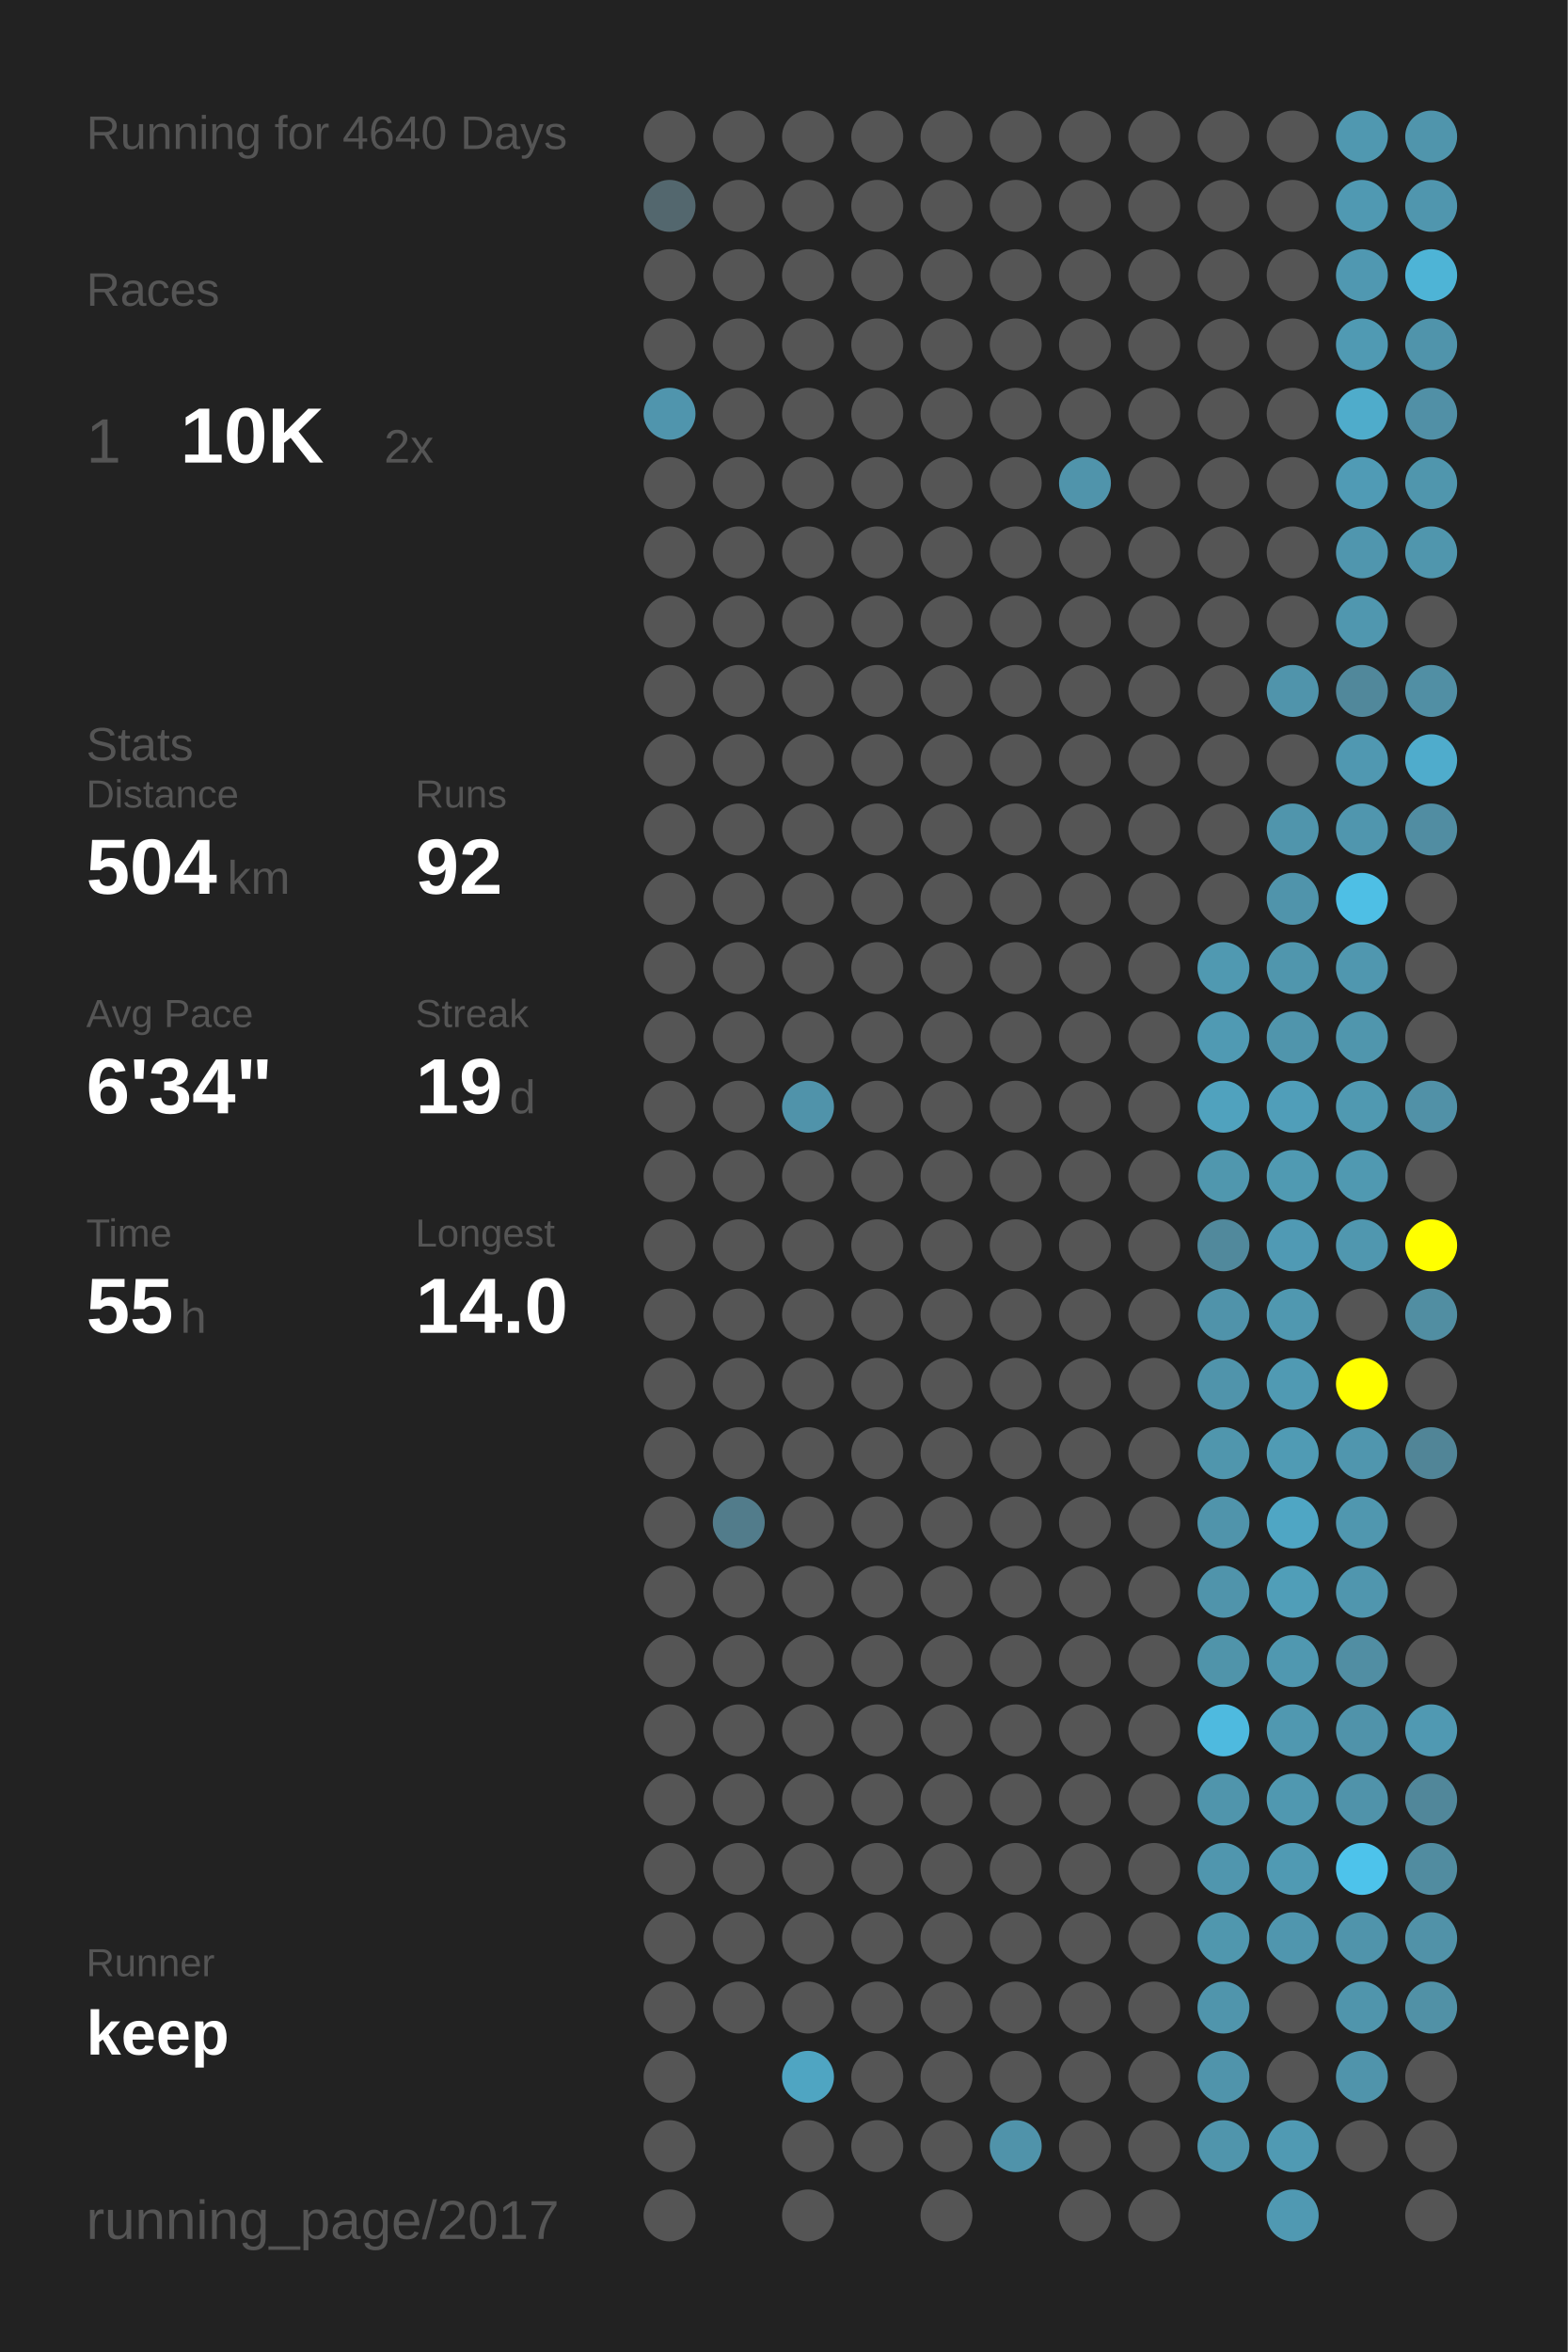
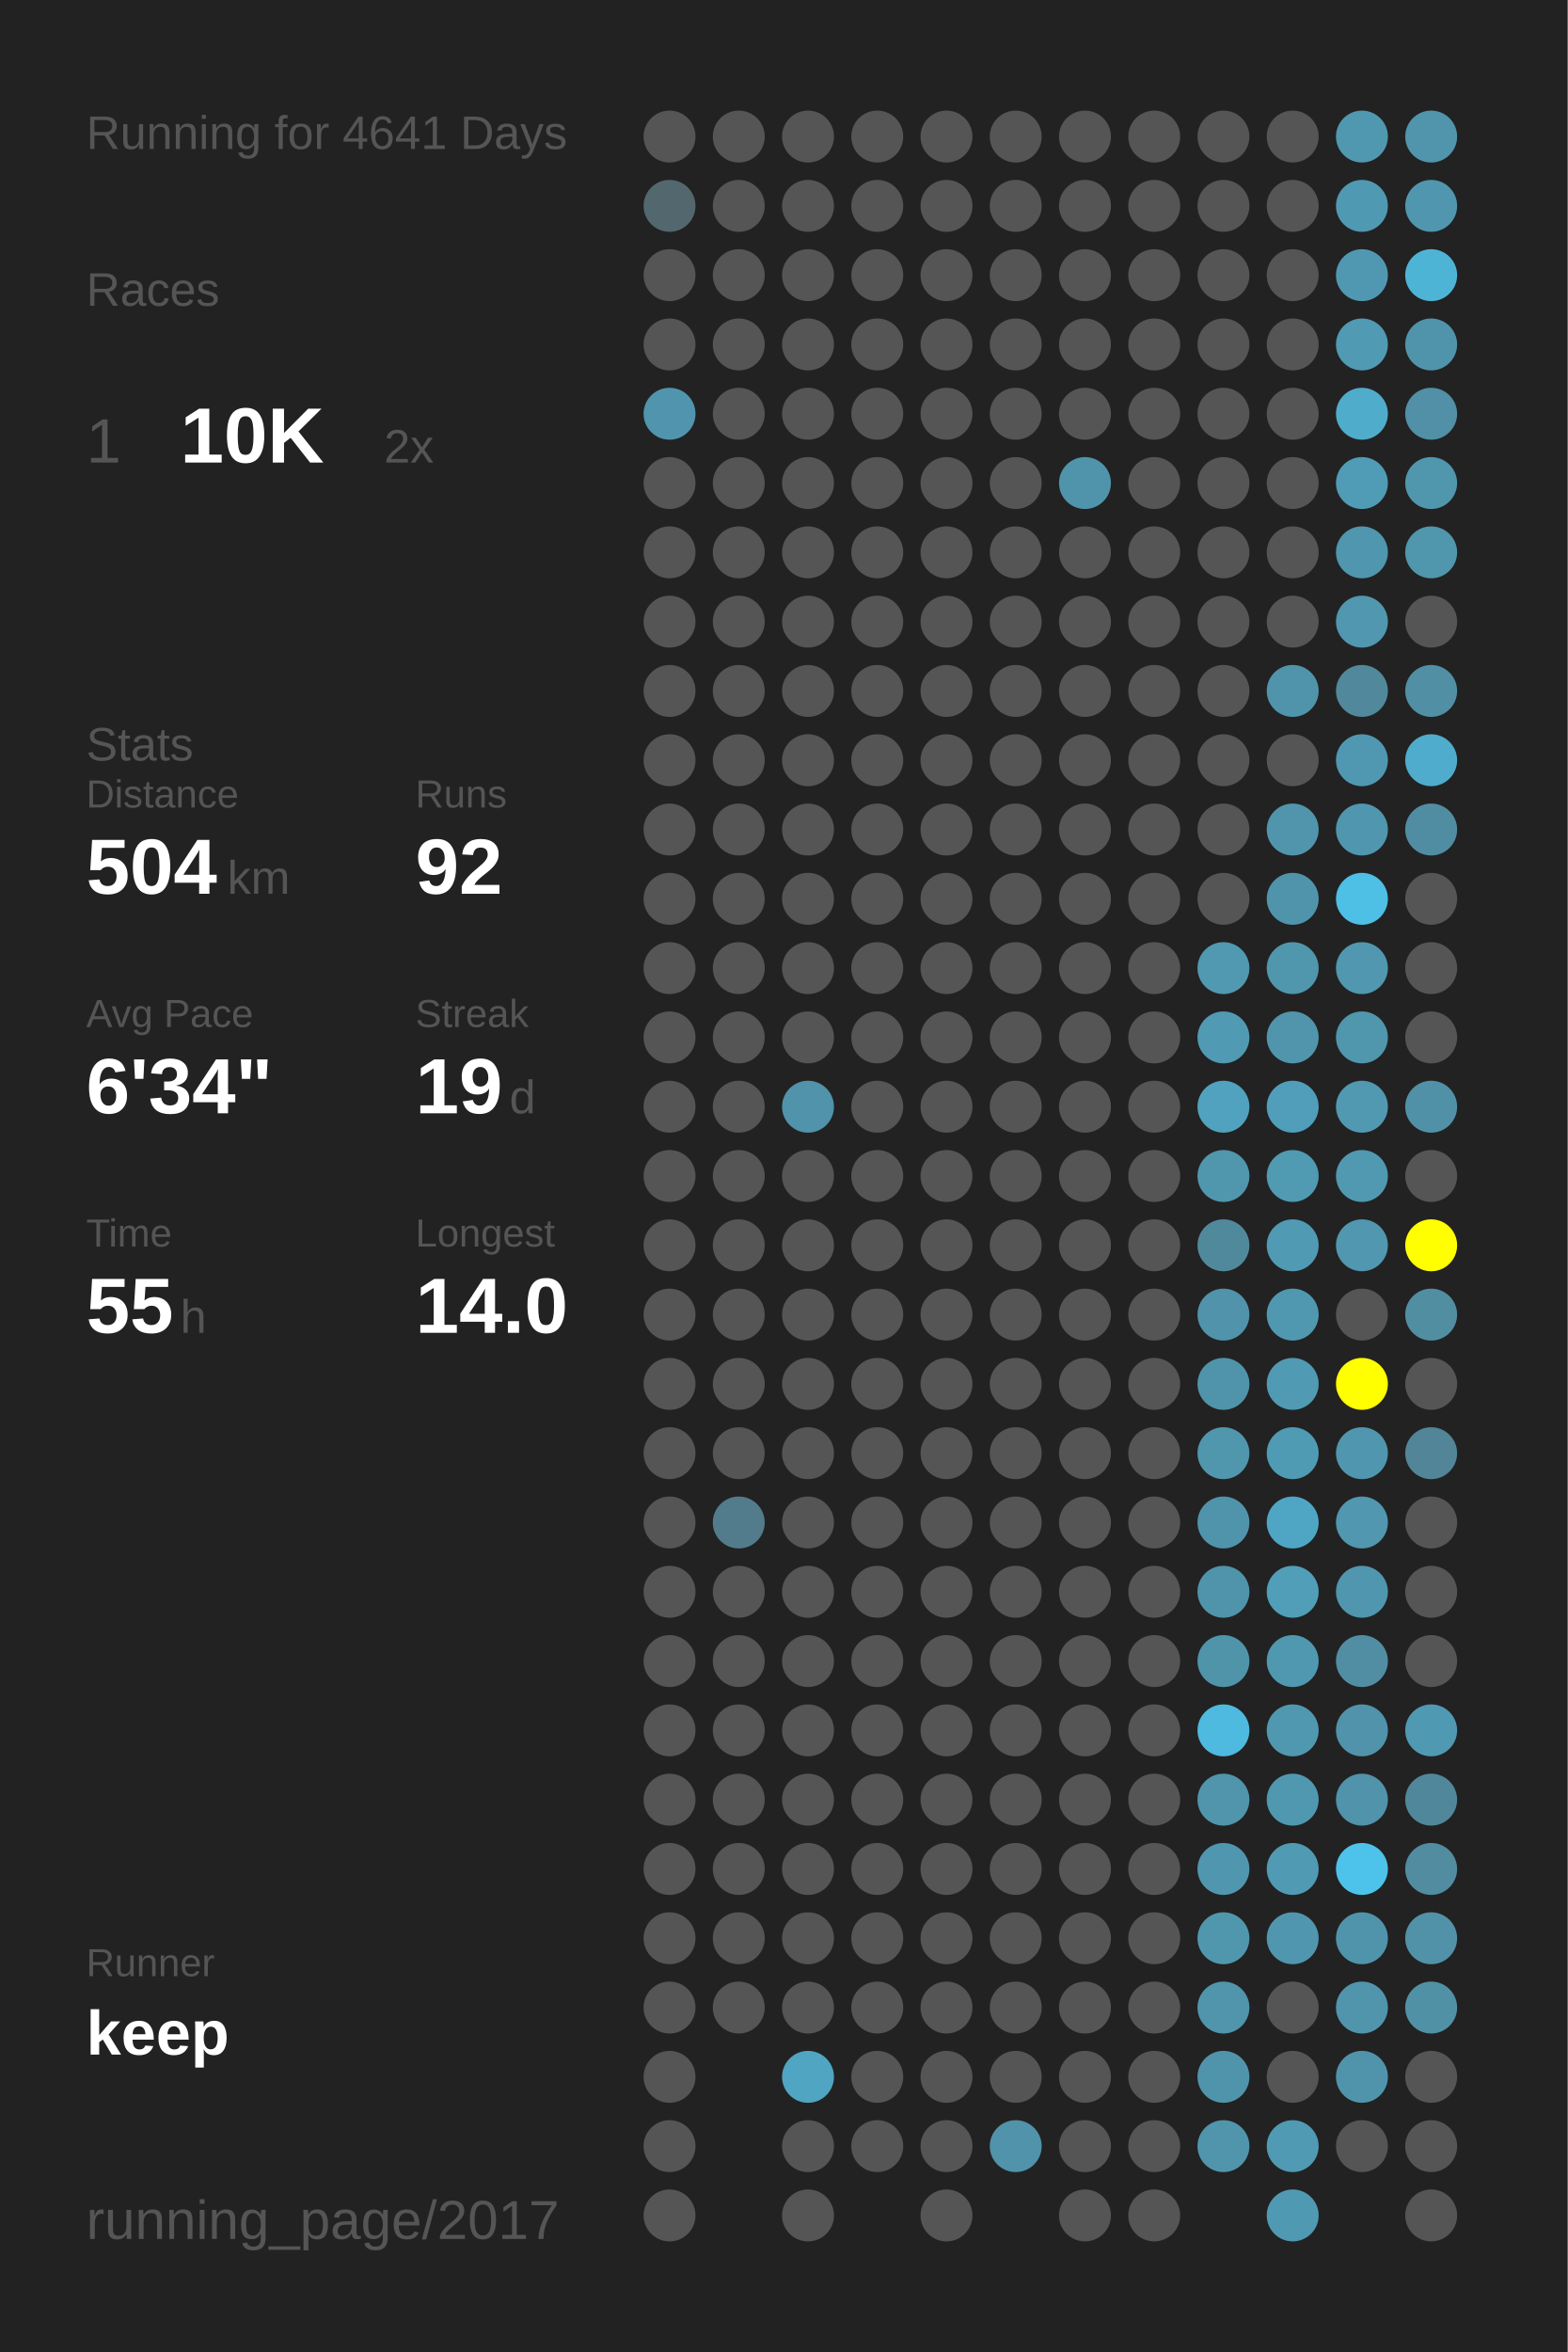
<svg xmlns="http://www.w3.org/2000/svg" baseProfile="full" height="300mm" version="1.1" viewBox="0,0,200,300" width="200mm">
  <defs />
  <rect fill="#222222" height="300" width="200" x="0" y="0" />
-   <text fill="#555555" style="font-size:6px; font-family:Arial;" x="11" y="19">Running for 4640 Days</text>
+   <text fill="#555555" style="font-size:6px; font-family:Arial;" x="11" y="19">Running for 4641 Days</text>
  <text fill="#555555" style="font-size:6px; font-family:Arial;" x="11" y="39">Races</text>
  <text fill="#555555" style="font-size:8px; font-family:Arial;" x="11" y="59">1</text>
  <text fill="#FFFFFF" style="font-size:10px; font-family:Arial; font-weight:bold;" x="23" y="59">10K</text>
  <text fill="#555555" style="font-size:6px; font-family:Arial;" x="49" y="59">2x</text>
  <text fill="#555555" style="font-size:6px; font-family:Arial;" x="11" y="97">Stats</text>
  <text fill="#555555" style="font-size:5px; font-family:Arial;" x="11" y="103">Distance</text>
  <text fill="#FFFFFF" style="font-size:10px; font-family:Arial; font-weight:bold;" x="11" y="114">504</text>
  <text fill="#555555" style="font-size:6px; font-family:Arial;" x="29" y="114">km</text>
  <text fill="#555555" style="font-size:5px; font-family:Arial;" x="53" y="103">Runs</text>
  <text fill="#FFFFFF" style="font-size:10px; font-family:Arial; font-weight:bold;" x="53" y="114">92</text>
  <text fill="#555555" style="font-size:5px; font-family:Arial;" x="11" y="131">Avg Pace</text>
  <text fill="#FFFFFF" style="font-size:10px; font-family:Arial; font-weight:bold;" x="11" y="142">6'34"</text>
  <text fill="#555555" style="font-size:5px; font-family:Arial;" x="53" y="131">Streak</text>
  <text fill="#FFFFFF" style="font-size:10px; font-family:Arial; font-weight:bold;" x="53" y="142">19</text>
  <text fill="#555555" style="font-size:6px; font-family:Arial;" x="65" y="142">d</text>
  <text fill="#555555" style="font-size:5px; font-family:Arial;" x="11" y="159">Time</text>
  <text fill="#FFFFFF" style="font-size:10px; font-family:Arial; font-weight:bold;" x="11" y="170">55</text>
  <text fill="#555555" style="font-size:6px; font-family:Arial;" x="23" y="170">h</text>
  <text fill="#555555" style="font-size:5px; font-family:Arial;" x="53" y="159">Longest</text>
  <text fill="#FFFFFF" style="font-size:10px; font-family:Arial; font-weight:bold;" x="53" y="170">14.0</text>
  <text fill="#555555" style="font-size:5px; font-family:Arial;" x="11" y="252.065">Runner</text>
  <text fill="#FFFFFF" style="font-size:8px; font-family:Arial; font-weight:bold;" x="11" y="262.065">keep</text>
  <text fill="#555555" style="font-size:7px; font-family:Arial;" x="11" y="285.581">running_page/2017</text>
  <circle cx="85.417" cy="17.419" fill="#555555" r="3.312" />
  <circle cx="85.417" cy="26.258" fill="#53676e" r="3.312" />
  <circle cx="85.417" cy="35.097" fill="#555555" r="3.312" />
  <circle cx="85.417" cy="43.935" fill="#555555" r="3.312" />
  <circle cx="85.417" cy="52.774" fill="#5095ad" r="3.312" />
  <circle cx="85.417" cy="61.613" fill="#555555" r="3.312" />
  <circle cx="85.417" cy="70.452" fill="#555555" r="3.312" />
  <circle cx="85.417" cy="79.29" fill="#555555" r="3.312" />
  <circle cx="85.417" cy="88.129" fill="#555555" r="3.312" />
  <circle cx="85.417" cy="96.968" fill="#555555" r="3.312" />
  <circle cx="85.417" cy="105.806" fill="#555555" r="3.312" />
  <circle cx="85.417" cy="114.645" fill="#555555" r="3.312" />
  <circle cx="85.417" cy="123.484" fill="#555555" r="3.312" />
  <circle cx="85.417" cy="132.323" fill="#555555" r="3.312" />
  <circle cx="85.417" cy="141.161" fill="#555555" r="3.312" />
  <circle cx="85.417" cy="150" fill="#555555" r="3.312" />
  <circle cx="85.417" cy="158.839" fill="#555555" r="3.312" />
  <circle cx="85.417" cy="167.677" fill="#555555" r="3.312" />
  <circle cx="85.417" cy="176.516" fill="#555555" r="3.312" />
  <circle cx="85.417" cy="185.355" fill="#555555" r="3.312" />
  <circle cx="85.417" cy="194.194" fill="#555555" r="3.312" />
  <circle cx="85.417" cy="203.032" fill="#555555" r="3.312" />
  <circle cx="85.417" cy="211.871" fill="#555555" r="3.312" />
  <circle cx="85.417" cy="220.71" fill="#555555" r="3.312" />
  <circle cx="85.417" cy="229.548" fill="#555555" r="3.312" />
  <circle cx="85.417" cy="238.387" fill="#555555" r="3.312" />
  <circle cx="85.417" cy="247.226" fill="#555555" r="3.312" />
  <circle cx="85.417" cy="256.065" fill="#555555" r="3.312" />
  <circle cx="85.417" cy="264.903" fill="#555555" r="3.312" />
  <circle cx="85.417" cy="273.742" fill="#555555" r="3.312" />
  <circle cx="85.417" cy="282.581" fill="#555555" r="3.312" />
  <circle cx="94.25" cy="17.419" fill="#555555" r="3.312" />
  <circle cx="94.25" cy="26.258" fill="#555555" r="3.312" />
  <circle cx="94.25" cy="35.097" fill="#555555" r="3.312" />
  <circle cx="94.25" cy="43.935" fill="#555555" r="3.312" />
  <circle cx="94.25" cy="52.774" fill="#555555" r="3.312" />
  <circle cx="94.25" cy="61.613" fill="#555555" r="3.312" />
  <circle cx="94.25" cy="70.452" fill="#555555" r="3.312" />
  <circle cx="94.25" cy="79.29" fill="#555555" r="3.312" />
  <circle cx="94.25" cy="88.129" fill="#555555" r="3.312" />
  <circle cx="94.25" cy="96.968" fill="#555555" r="3.312" />
  <circle cx="94.25" cy="105.806" fill="#555555" r="3.312" />
  <circle cx="94.25" cy="114.645" fill="#555555" r="3.312" />
  <circle cx="94.25" cy="123.484" fill="#555555" r="3.312" />
  <circle cx="94.25" cy="132.323" fill="#555555" r="3.312" />
  <circle cx="94.25" cy="141.161" fill="#555555" r="3.312" />
  <circle cx="94.25" cy="150" fill="#555555" r="3.312" />
  <circle cx="94.25" cy="158.839" fill="#555555" r="3.312" />
  <circle cx="94.25" cy="167.677" fill="#555555" r="3.312" />
  <circle cx="94.25" cy="176.516" fill="#555555" r="3.312" />
  <circle cx="94.25" cy="185.355" fill="#555555" r="3.312" />
  <circle cx="94.25" cy="194.194" fill="#527c8b" r="3.312" />
  <circle cx="94.25" cy="203.032" fill="#555555" r="3.312" />
  <circle cx="94.25" cy="211.871" fill="#555555" r="3.312" />
  <circle cx="94.25" cy="220.71" fill="#555555" r="3.312" />
  <circle cx="94.25" cy="229.548" fill="#555555" r="3.312" />
  <circle cx="94.25" cy="238.387" fill="#555555" r="3.312" />
  <circle cx="94.25" cy="247.226" fill="#555555" r="3.312" />
  <circle cx="94.25" cy="256.065" fill="#555555" r="3.312" />
  <circle cx="103.083" cy="17.419" fill="#555555" r="3.312" />
  <circle cx="103.083" cy="26.258" fill="#555555" r="3.312" />
  <circle cx="103.083" cy="35.097" fill="#555555" r="3.312" />
  <circle cx="103.083" cy="43.935" fill="#555555" r="3.312" />
  <circle cx="103.083" cy="52.774" fill="#555555" r="3.312" />
  <circle cx="103.083" cy="61.613" fill="#555555" r="3.312" />
  <circle cx="103.083" cy="70.452" fill="#555555" r="3.312" />
  <circle cx="103.083" cy="79.29" fill="#555555" r="3.312" />
  <circle cx="103.083" cy="88.129" fill="#555555" r="3.312" />
  <circle cx="103.083" cy="96.968" fill="#555555" r="3.312" />
  <circle cx="103.083" cy="105.806" fill="#555555" r="3.312" />
  <circle cx="103.083" cy="114.645" fill="#555555" r="3.312" />
  <circle cx="103.083" cy="123.484" fill="#555555" r="3.312" />
  <circle cx="103.083" cy="132.323" fill="#555555" r="3.312" />
  <circle cx="103.083" cy="141.161" fill="#5093aa" r="3.312" />
  <circle cx="103.083" cy="150" fill="#555555" r="3.312" />
  <circle cx="103.083" cy="158.839" fill="#555555" r="3.312" />
  <circle cx="103.083" cy="167.677" fill="#555555" r="3.312" />
  <circle cx="103.083" cy="176.516" fill="#555555" r="3.312" />
  <circle cx="103.083" cy="185.355" fill="#555555" r="3.312" />
  <circle cx="103.083" cy="194.194" fill="#555555" r="3.312" />
  <circle cx="103.083" cy="203.032" fill="#555555" r="3.312" />
  <circle cx="103.083" cy="211.871" fill="#555555" r="3.312" />
  <circle cx="103.083" cy="220.71" fill="#555555" r="3.312" />
  <circle cx="103.083" cy="229.548" fill="#555555" r="3.312" />
  <circle cx="103.083" cy="238.387" fill="#555555" r="3.312" />
  <circle cx="103.083" cy="247.226" fill="#555555" r="3.312" />
  <circle cx="103.083" cy="256.065" fill="#555555" r="3.312" />
  <circle cx="103.083" cy="264.903" fill="#4fa5c2" r="3.312" />
  <circle cx="103.083" cy="273.742" fill="#555555" r="3.312" />
  <circle cx="103.083" cy="282.581" fill="#555555" r="3.312" />
  <circle cx="111.917" cy="17.419" fill="#555555" r="3.312" />
  <circle cx="111.917" cy="26.258" fill="#555555" r="3.312" />
  <circle cx="111.917" cy="35.097" fill="#555555" r="3.312" />
  <circle cx="111.917" cy="43.935" fill="#555555" r="3.312" />
  <circle cx="111.917" cy="52.774" fill="#555555" r="3.312" />
  <circle cx="111.917" cy="61.613" fill="#555555" r="3.312" />
  <circle cx="111.917" cy="70.452" fill="#555555" r="3.312" />
  <circle cx="111.917" cy="79.29" fill="#555555" r="3.312" />
  <circle cx="111.917" cy="88.129" fill="#555555" r="3.312" />
  <circle cx="111.917" cy="96.968" fill="#555555" r="3.312" />
  <circle cx="111.917" cy="105.806" fill="#555555" r="3.312" />
  <circle cx="111.917" cy="114.645" fill="#555555" r="3.312" />
  <circle cx="111.917" cy="123.484" fill="#555555" r="3.312" />
  <circle cx="111.917" cy="132.323" fill="#555555" r="3.312" />
  <circle cx="111.917" cy="141.161" fill="#555555" r="3.312" />
  <circle cx="111.917" cy="150" fill="#555555" r="3.312" />
  <circle cx="111.917" cy="158.839" fill="#555555" r="3.312" />
  <circle cx="111.917" cy="167.677" fill="#555555" r="3.312" />
  <circle cx="111.917" cy="176.516" fill="#555555" r="3.312" />
  <circle cx="111.917" cy="185.355" fill="#555555" r="3.312" />
  <circle cx="111.917" cy="194.194" fill="#555555" r="3.312" />
  <circle cx="111.917" cy="203.032" fill="#555555" r="3.312" />
  <circle cx="111.917" cy="211.871" fill="#555555" r="3.312" />
  <circle cx="111.917" cy="220.71" fill="#555555" r="3.312" />
  <circle cx="111.917" cy="229.548" fill="#555555" r="3.312" />
  <circle cx="111.917" cy="238.387" fill="#555555" r="3.312" />
  <circle cx="111.917" cy="247.226" fill="#555555" r="3.312" />
  <circle cx="111.917" cy="256.065" fill="#555555" r="3.312" />
  <circle cx="111.917" cy="264.903" fill="#555555" r="3.312" />
  <circle cx="111.917" cy="273.742" fill="#555555" r="3.312" />
  <circle cx="120.75" cy="17.419" fill="#555555" r="3.312" />
  <circle cx="120.75" cy="26.258" fill="#555555" r="3.312" />
  <circle cx="120.75" cy="35.097" fill="#555555" r="3.312" />
  <circle cx="120.75" cy="43.935" fill="#555555" r="3.312" />
  <circle cx="120.75" cy="52.774" fill="#555555" r="3.312" />
  <circle cx="120.75" cy="61.613" fill="#555555" r="3.312" />
  <circle cx="120.75" cy="70.452" fill="#555555" r="3.312" />
  <circle cx="120.75" cy="79.29" fill="#555555" r="3.312" />
  <circle cx="120.75" cy="88.129" fill="#555555" r="3.312" />
  <circle cx="120.75" cy="96.968" fill="#555555" r="3.312" />
  <circle cx="120.75" cy="105.806" fill="#555555" r="3.312" />
  <circle cx="120.75" cy="114.645" fill="#555555" r="3.312" />
  <circle cx="120.75" cy="123.484" fill="#555555" r="3.312" />
  <circle cx="120.75" cy="132.323" fill="#555555" r="3.312" />
  <circle cx="120.75" cy="141.161" fill="#555555" r="3.312" />
  <circle cx="120.75" cy="150" fill="#555555" r="3.312" />
  <circle cx="120.75" cy="158.839" fill="#555555" r="3.312" />
  <circle cx="120.75" cy="167.677" fill="#555555" r="3.312" />
  <circle cx="120.75" cy="176.516" fill="#555555" r="3.312" />
  <circle cx="120.75" cy="185.355" fill="#555555" r="3.312" />
  <circle cx="120.75" cy="194.194" fill="#555555" r="3.312" />
  <circle cx="120.75" cy="203.032" fill="#555555" r="3.312" />
  <circle cx="120.75" cy="211.871" fill="#555555" r="3.312" />
  <circle cx="120.75" cy="220.71" fill="#555555" r="3.312" />
  <circle cx="120.75" cy="229.548" fill="#555555" r="3.312" />
  <circle cx="120.75" cy="238.387" fill="#555555" r="3.312" />
  <circle cx="120.75" cy="247.226" fill="#555555" r="3.312" />
  <circle cx="120.75" cy="256.065" fill="#555555" r="3.312" />
  <circle cx="120.75" cy="264.903" fill="#555555" r="3.312" />
  <circle cx="120.75" cy="273.742" fill="#555555" r="3.312" />
  <circle cx="120.75" cy="282.581" fill="#555555" r="3.312" />
  <circle cx="129.583" cy="17.419" fill="#555555" r="3.312" />
  <circle cx="129.583" cy="26.258" fill="#555555" r="3.312" />
  <circle cx="129.583" cy="35.097" fill="#555555" r="3.312" />
  <circle cx="129.583" cy="43.935" fill="#555555" r="3.312" />
  <circle cx="129.583" cy="52.774" fill="#555555" r="3.312" />
  <circle cx="129.583" cy="61.613" fill="#555555" r="3.312" />
  <circle cx="129.583" cy="70.452" fill="#555555" r="3.312" />
  <circle cx="129.583" cy="79.29" fill="#555555" r="3.312" />
  <circle cx="129.583" cy="88.129" fill="#555555" r="3.312" />
  <circle cx="129.583" cy="96.968" fill="#555555" r="3.312" />
  <circle cx="129.583" cy="105.806" fill="#555555" r="3.312" />
  <circle cx="129.583" cy="114.645" fill="#555555" r="3.312" />
  <circle cx="129.583" cy="123.484" fill="#555555" r="3.312" />
  <circle cx="129.583" cy="132.323" fill="#555555" r="3.312" />
  <circle cx="129.583" cy="141.161" fill="#555555" r="3.312" />
  <circle cx="129.583" cy="150" fill="#555555" r="3.312" />
  <circle cx="129.583" cy="158.839" fill="#555555" r="3.312" />
  <circle cx="129.583" cy="167.677" fill="#555555" r="3.312" />
  <circle cx="129.583" cy="176.516" fill="#555555" r="3.312" />
  <circle cx="129.583" cy="185.355" fill="#555555" r="3.312" />
  <circle cx="129.583" cy="194.194" fill="#555555" r="3.312" />
  <circle cx="129.583" cy="203.032" fill="#555555" r="3.312" />
  <circle cx="129.583" cy="211.871" fill="#555555" r="3.312" />
  <circle cx="129.583" cy="220.71" fill="#555555" r="3.312" />
  <circle cx="129.583" cy="229.548" fill="#555555" r="3.312" />
  <circle cx="129.583" cy="238.387" fill="#555555" r="3.312" />
  <circle cx="129.583" cy="247.226" fill="#555555" r="3.312" />
  <circle cx="129.583" cy="256.065" fill="#555555" r="3.312" />
  <circle cx="129.583" cy="264.903" fill="#555555" r="3.312" />
  <circle cx="129.583" cy="273.742" fill="#5093aa" r="3.312" />
  <circle cx="138.417" cy="17.419" fill="#555555" r="3.312" />
  <circle cx="138.417" cy="26.258" fill="#555555" r="3.312" />
  <circle cx="138.417" cy="35.097" fill="#555555" r="3.312" />
  <circle cx="138.417" cy="43.935" fill="#555555" r="3.312" />
  <circle cx="138.417" cy="52.774" fill="#555555" r="3.312" />
  <circle cx="138.417" cy="61.613" fill="#5094ab" r="3.312" />
  <circle cx="138.417" cy="70.452" fill="#555555" r="3.312" />
  <circle cx="138.417" cy="79.29" fill="#555555" r="3.312" />
  <circle cx="138.417" cy="88.129" fill="#555555" r="3.312" />
  <circle cx="138.417" cy="96.968" fill="#555555" r="3.312" />
  <circle cx="138.417" cy="105.806" fill="#555555" r="3.312" />
  <circle cx="138.417" cy="114.645" fill="#555555" r="3.312" />
  <circle cx="138.417" cy="123.484" fill="#555555" r="3.312" />
  <circle cx="138.417" cy="132.323" fill="#555555" r="3.312" />
  <circle cx="138.417" cy="141.161" fill="#555555" r="3.312" />
  <circle cx="138.417" cy="150" fill="#555555" r="3.312" />
  <circle cx="138.417" cy="158.839" fill="#555555" r="3.312" />
  <circle cx="138.417" cy="167.677" fill="#555555" r="3.312" />
  <circle cx="138.417" cy="176.516" fill="#555555" r="3.312" />
  <circle cx="138.417" cy="185.355" fill="#555555" r="3.312" />
  <circle cx="138.417" cy="194.194" fill="#555555" r="3.312" />
  <circle cx="138.417" cy="203.032" fill="#555555" r="3.312" />
  <circle cx="138.417" cy="211.871" fill="#555555" r="3.312" />
  <circle cx="138.417" cy="220.71" fill="#555555" r="3.312" />
  <circle cx="138.417" cy="229.548" fill="#555555" r="3.312" />
  <circle cx="138.417" cy="238.387" fill="#555555" r="3.312" />
  <circle cx="138.417" cy="247.226" fill="#555555" r="3.312" />
  <circle cx="138.417" cy="256.065" fill="#555555" r="3.312" />
  <circle cx="138.417" cy="264.903" fill="#555555" r="3.312" />
  <circle cx="138.417" cy="273.742" fill="#555555" r="3.312" />
  <circle cx="138.417" cy="282.581" fill="#555555" r="3.312" />
  <circle cx="147.25" cy="17.419" fill="#555555" r="3.312" />
  <circle cx="147.25" cy="26.258" fill="#555555" r="3.312" />
  <circle cx="147.25" cy="35.097" fill="#555555" r="3.312" />
  <circle cx="147.25" cy="43.935" fill="#555555" r="3.312" />
  <circle cx="147.25" cy="52.774" fill="#555555" r="3.312" />
  <circle cx="147.25" cy="61.613" fill="#555555" r="3.312" />
  <circle cx="147.25" cy="70.452" fill="#555555" r="3.312" />
  <circle cx="147.25" cy="79.29" fill="#555555" r="3.312" />
  <circle cx="147.25" cy="88.129" fill="#555555" r="3.312" />
  <circle cx="147.25" cy="96.968" fill="#555555" r="3.312" />
  <circle cx="147.25" cy="105.806" fill="#555555" r="3.312" />
  <circle cx="147.25" cy="114.645" fill="#555555" r="3.312" />
  <circle cx="147.25" cy="123.484" fill="#555555" r="3.312" />
  <circle cx="147.25" cy="132.323" fill="#555555" r="3.312" />
  <circle cx="147.25" cy="141.161" fill="#555555" r="3.312" />
  <circle cx="147.25" cy="150" fill="#555555" r="3.312" />
  <circle cx="147.25" cy="158.839" fill="#555555" r="3.312" />
  <circle cx="147.25" cy="167.677" fill="#555555" r="3.312" />
  <circle cx="147.25" cy="176.516" fill="#555555" r="3.312" />
  <circle cx="147.25" cy="185.355" fill="#555555" r="3.312" />
  <circle cx="147.25" cy="194.194" fill="#555555" r="3.312" />
  <circle cx="147.25" cy="203.032" fill="#555555" r="3.312" />
  <circle cx="147.25" cy="211.871" fill="#555555" r="3.312" />
  <circle cx="147.25" cy="220.71" fill="#555555" r="3.312" />
  <circle cx="147.25" cy="229.548" fill="#555555" r="3.312" />
  <circle cx="147.25" cy="238.387" fill="#555555" r="3.312" />
  <circle cx="147.25" cy="247.226" fill="#555555" r="3.312" />
  <circle cx="147.25" cy="256.065" fill="#555555" r="3.312" />
  <circle cx="147.25" cy="264.903" fill="#555555" r="3.312" />
  <circle cx="147.25" cy="273.742" fill="#555555" r="3.312" />
  <circle cx="147.25" cy="282.581" fill="#555555" r="3.312" />
  <circle cx="156.083" cy="17.419" fill="#555555" r="3.312" />
  <circle cx="156.083" cy="26.258" fill="#555555" r="3.312" />
  <circle cx="156.083" cy="35.097" fill="#555555" r="3.312" />
  <circle cx="156.083" cy="43.935" fill="#555555" r="3.312" />
  <circle cx="156.083" cy="52.774" fill="#555555" r="3.312" />
  <circle cx="156.083" cy="61.613" fill="#555555" r="3.312" />
  <circle cx="156.083" cy="70.452" fill="#555555" r="3.312" />
  <circle cx="156.083" cy="79.29" fill="#555555" r="3.312" />
  <circle cx="156.083" cy="88.129" fill="#555555" r="3.312" />
  <circle cx="156.083" cy="96.968" fill="#555555" r="3.312" />
  <circle cx="156.083" cy="105.806" fill="#555555" r="3.312" />
  <circle cx="156.083" cy="114.645" fill="#555555" r="3.312" />
  <circle cx="156.083" cy="123.484" fill="#5099b1" r="3.312" />
  <circle cx="156.083" cy="132.323" fill="#509ab3" r="3.312" />
  <circle cx="156.083" cy="141.161" fill="#50a2be" r="3.312" />
  <circle cx="156.083" cy="150" fill="#5097ae" r="3.312" />
  <circle cx="156.083" cy="158.839" fill="#51899c" r="3.312" />
  <circle cx="156.083" cy="167.677" fill="#5093aa" r="3.312" />
  <circle cx="156.083" cy="176.516" fill="#5094ab" r="3.312" />
  <circle cx="156.083" cy="185.355" fill="#5096ad" r="3.312" />
  <circle cx="156.083" cy="194.194" fill="#5094ab" r="3.312" />
  <circle cx="156.083" cy="203.032" fill="#5094ab" r="3.312" />
  <circle cx="156.083" cy="211.871" fill="#5094aa" r="3.312" />
  <circle cx="156.083" cy="220.71" fill="#4ebadf" r="3.312" />
  <circle cx="156.083" cy="229.548" fill="#5095ac" r="3.312" />
  <circle cx="156.083" cy="238.387" fill="#5096ae" r="3.312" />
  <circle cx="156.083" cy="247.226" fill="#5097ae" r="3.312" />
  <circle cx="156.083" cy="256.065" fill="#5095ac" r="3.312" />
  <circle cx="156.083" cy="264.903" fill="#5094ab" r="3.312" />
  <circle cx="156.083" cy="273.742" fill="#5095ac" r="3.312" />
  <circle cx="164.917" cy="17.419" fill="#555555" r="3.312" />
  <circle cx="164.917" cy="26.258" fill="#555555" r="3.312" />
  <circle cx="164.917" cy="35.097" fill="#555555" r="3.312" />
  <circle cx="164.917" cy="43.935" fill="#555555" r="3.312" />
  <circle cx="164.917" cy="52.774" fill="#555555" r="3.312" />
  <circle cx="164.917" cy="61.613" fill="#555555" r="3.312" />
  <circle cx="164.917" cy="70.452" fill="#555555" r="3.312" />
  <circle cx="164.917" cy="79.29" fill="#555555" r="3.312" />
  <circle cx="164.917" cy="88.129" fill="#5094ab" r="3.312" />
  <circle cx="164.917" cy="96.968" fill="#555555" r="3.312" />
  <circle cx="164.917" cy="105.806" fill="#5095ac" r="3.312" />
  <circle cx="164.917" cy="114.645" fill="#5094ab" r="3.312" />
  <circle cx="164.917" cy="123.484" fill="#5096ad" r="3.312" />
  <circle cx="164.917" cy="132.323" fill="#5095ac" r="3.312" />
  <circle cx="164.917" cy="141.161" fill="#509eb9" r="3.312" />
  <circle cx="164.917" cy="150" fill="#509ab2" r="3.312" />
  <circle cx="164.917" cy="158.839" fill="#509ab4" r="3.312" />
  <circle cx="164.917" cy="167.677" fill="#5098b0" r="3.312" />
  <circle cx="164.917" cy="176.516" fill="#509ab3" r="3.312" />
  <circle cx="164.917" cy="185.355" fill="#509bb4" r="3.312" />
  <circle cx="164.917" cy="194.194" fill="#4fa6c4" r="3.312" />
  <circle cx="164.917" cy="203.032" fill="#509eb8" r="3.312" />
  <circle cx="164.917" cy="211.871" fill="#5098b0" r="3.312" />
  <circle cx="164.917" cy="220.71" fill="#5098b0" r="3.312" />
  <circle cx="164.917" cy="229.548" fill="#5098b0" r="3.312" />
  <circle cx="164.917" cy="238.387" fill="#509ab3" r="3.312" />
  <circle cx="164.917" cy="247.226" fill="#5096ae" r="3.312" />
  <circle cx="164.917" cy="256.065" fill="#555555" r="3.312" />
  <circle cx="164.917" cy="264.903" fill="#555555" r="3.312" />
  <circle cx="164.917" cy="273.742" fill="#509ab3" r="3.312" />
  <circle cx="164.917" cy="282.581" fill="#5099b2" r="3.312" />
  <circle cx="173.75" cy="17.419" fill="#5098b0" r="3.312" />
  <circle cx="173.75" cy="26.258" fill="#5099b2" r="3.312" />
  <circle cx="173.75" cy="35.097" fill="#5098b1" r="3.312" />
  <circle cx="173.75" cy="43.935" fill="#509ab3" r="3.312" />
  <circle cx="173.75" cy="52.774" fill="#4faccb" r="3.312" />
  <circle cx="173.75" cy="61.613" fill="#509bb5" r="3.312" />
  <circle cx="173.75" cy="70.452" fill="#5096ae" r="3.312" />
  <circle cx="173.75" cy="79.29" fill="#5097af" r="3.312" />
  <circle cx="173.75" cy="88.129" fill="#51889b" r="3.312" />
  <circle cx="173.75" cy="96.968" fill="#5098b1" r="3.312" />
  <circle cx="173.75" cy="105.806" fill="#5096ae" r="3.312" />
  <circle cx="173.75" cy="114.645" fill="#4ebfe5" r="3.312" />
  <circle cx="173.75" cy="123.484" fill="#5097af" r="3.312" />
  <circle cx="173.75" cy="132.323" fill="#5096ad" r="3.312" />
  <circle cx="173.75" cy="141.161" fill="#5099b1" r="3.312" />
  <circle cx="173.75" cy="150" fill="#5099b1" r="3.312" />
  <circle cx="173.75" cy="158.839" fill="#5097af" r="3.312" />
  <circle cx="173.75" cy="167.677" fill="#555555" r="3.312" />
  <circle cx="173.75" cy="176.516" fill="#FFFF00" r="3.312" />
  <circle cx="173.75" cy="185.355" fill="#5096ae" r="3.312" />
  <circle cx="173.75" cy="194.194" fill="#5097af" r="3.312" />
  <circle cx="173.75" cy="203.032" fill="#5096ae" r="3.312" />
  <circle cx="173.75" cy="211.871" fill="#518ea3" r="3.312" />
  <circle cx="173.75" cy="220.71" fill="#5093aa" r="3.312" />
  <circle cx="173.75" cy="229.548" fill="#5093aa" r="3.312" />
  <circle cx="173.75" cy="238.387" fill="#4dc3eb" r="3.312" />
  <circle cx="173.75" cy="247.226" fill="#5094ab" r="3.312" />
  <circle cx="173.75" cy="256.065" fill="#5095ac" r="3.312" />
  <circle cx="173.75" cy="264.903" fill="#5094ab" r="3.312" />
  <circle cx="173.75" cy="273.742" fill="#555555" r="3.312" />
  <circle cx="182.583" cy="17.419" fill="#5095ac" r="3.312" />
  <circle cx="182.583" cy="26.258" fill="#5096ae" r="3.312" />
  <circle cx="182.583" cy="35.097" fill="#4eb4d6" r="3.312" />
  <circle cx="182.583" cy="43.935" fill="#5094ab" r="3.312" />
  <circle cx="182.583" cy="52.774" fill="#5190a6" r="3.312" />
  <circle cx="182.583" cy="61.613" fill="#5096ad" r="3.312" />
  <circle cx="182.583" cy="70.452" fill="#5096ad" r="3.312" />
  <circle cx="182.583" cy="79.29" fill="#555555" r="3.312" />
  <circle cx="182.583" cy="88.129" fill="#518fa4" r="3.312" />
  <circle cx="182.583" cy="96.968" fill="#4faccc" r="3.312" />
  <circle cx="182.583" cy="105.806" fill="#518da2" r="3.312" />
  <circle cx="182.583" cy="114.645" fill="#555555" r="3.312" />
  <circle cx="182.583" cy="123.484" fill="#555555" r="3.312" />
  <circle cx="182.583" cy="132.323" fill="#555555" r="3.312" />
  <circle cx="182.583" cy="141.161" fill="#5191a7" r="3.312" />
  <circle cx="182.583" cy="150" fill="#555555" r="3.312" />
  <circle cx="182.583" cy="158.839" fill="#FFFF00" r="3.312" />
  <circle cx="182.583" cy="167.677" fill="#518ea2" r="3.312" />
  <circle cx="182.583" cy="176.516" fill="#555555" r="3.312" />
  <circle cx="182.583" cy="185.355" fill="#518597" r="3.312" />
  <circle cx="182.583" cy="194.194" fill="#555555" r="3.312" />
  <circle cx="182.583" cy="203.032" fill="#555555" r="3.312" />
  <circle cx="182.583" cy="211.871" fill="#555555" r="3.312" />
  <circle cx="182.583" cy="220.71" fill="#5099b2" r="3.312" />
  <circle cx="182.583" cy="229.548" fill="#51879a" r="3.312" />
  <circle cx="182.583" cy="238.387" fill="#518ca0" r="3.312" />
  <circle cx="182.583" cy="247.226" fill="#5192a8" r="3.312" />
  <circle cx="182.583" cy="256.065" fill="#5191a6" r="3.312" />
  <circle cx="182.583" cy="264.903" fill="#555555" r="3.312" />
  <circle cx="182.583" cy="273.742" fill="#555555" r="3.312" />
  <circle cx="182.583" cy="282.581" fill="#555555" r="3.312" />
</svg>
